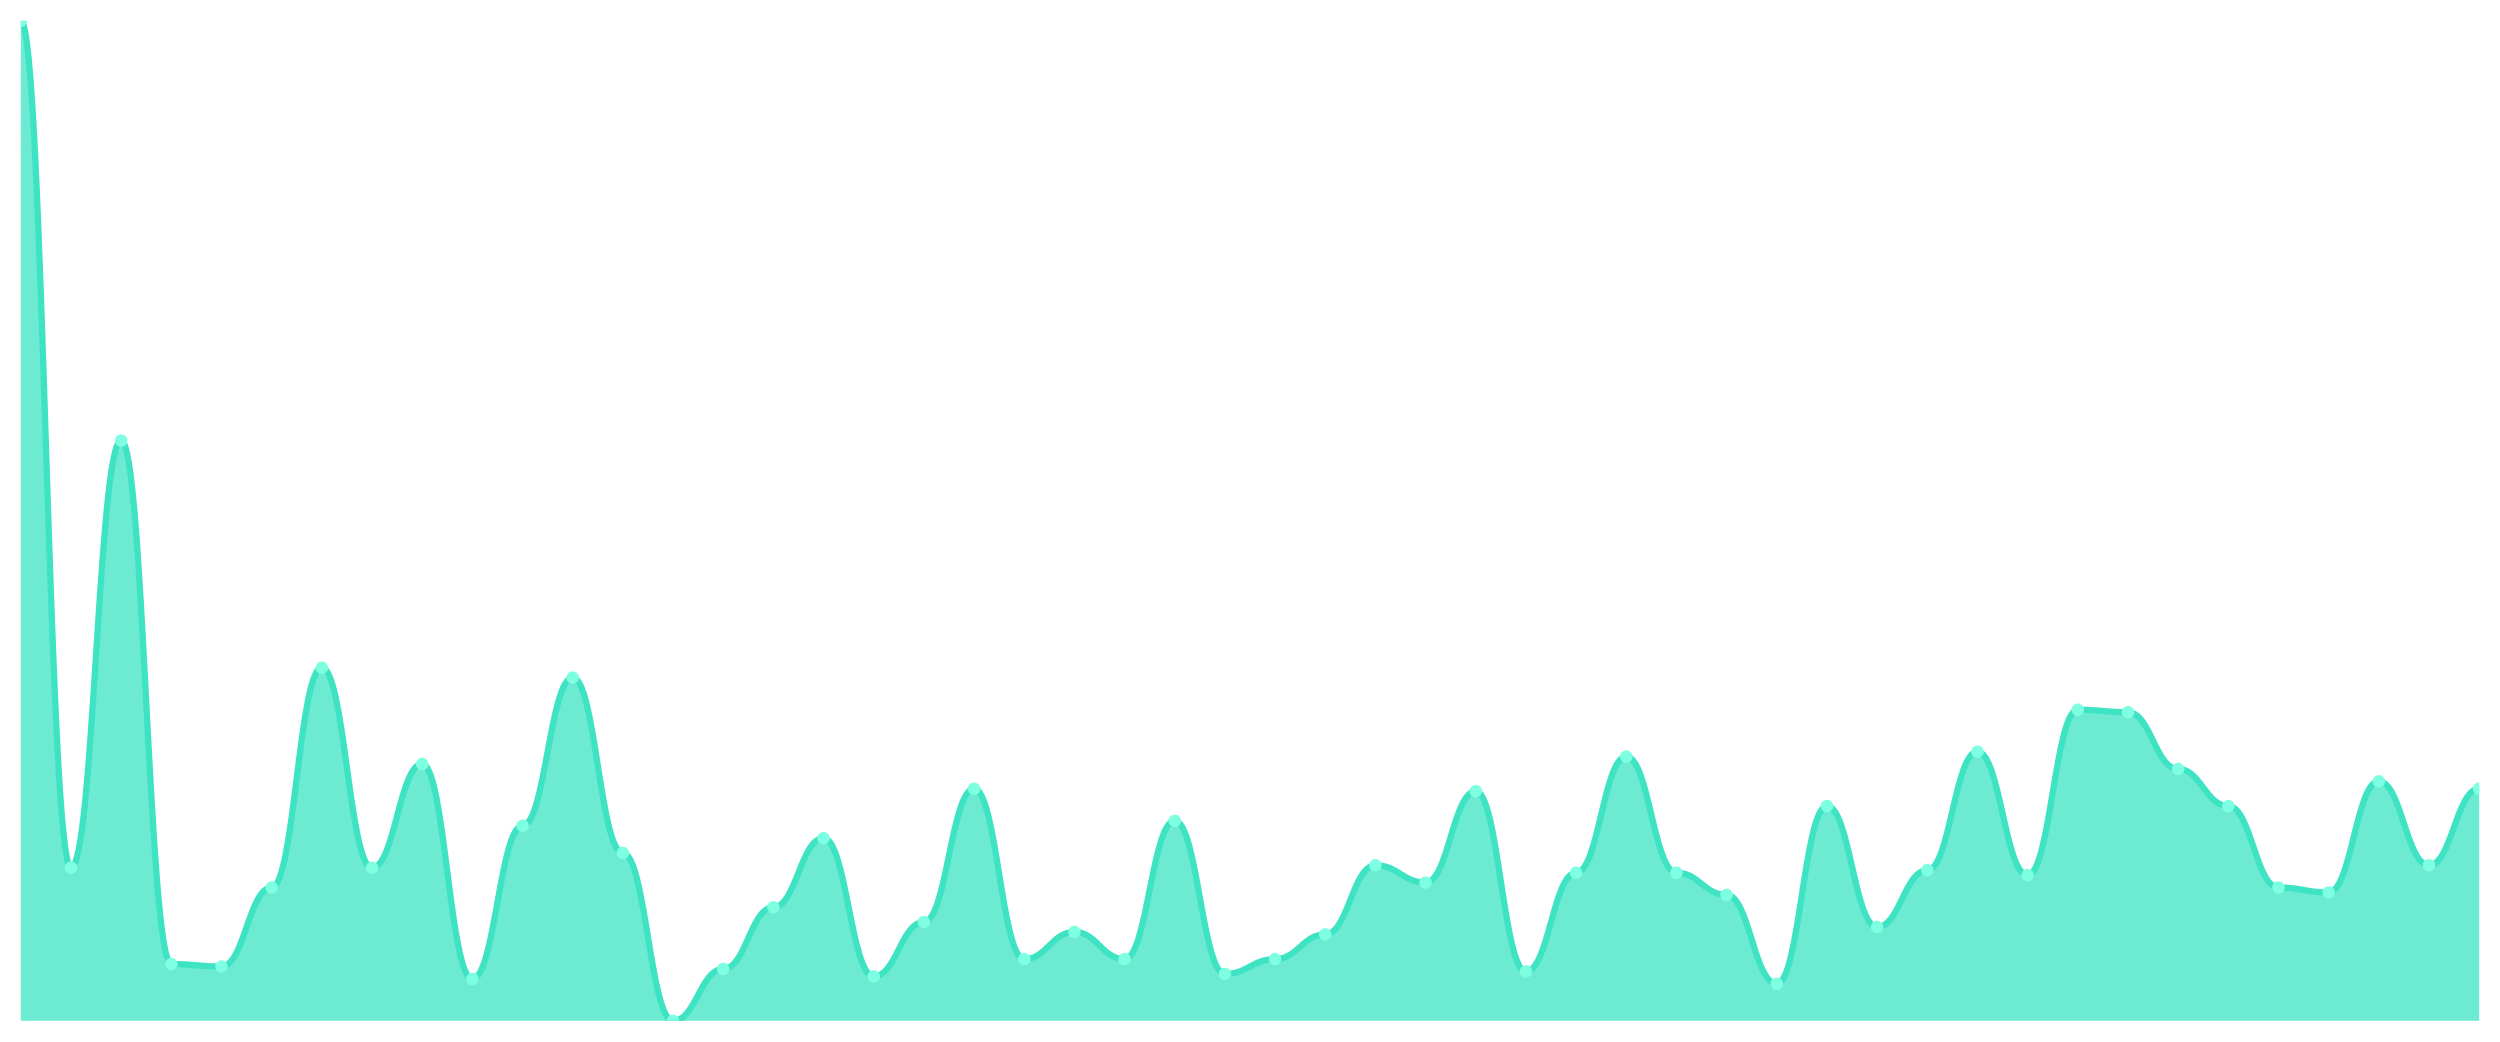
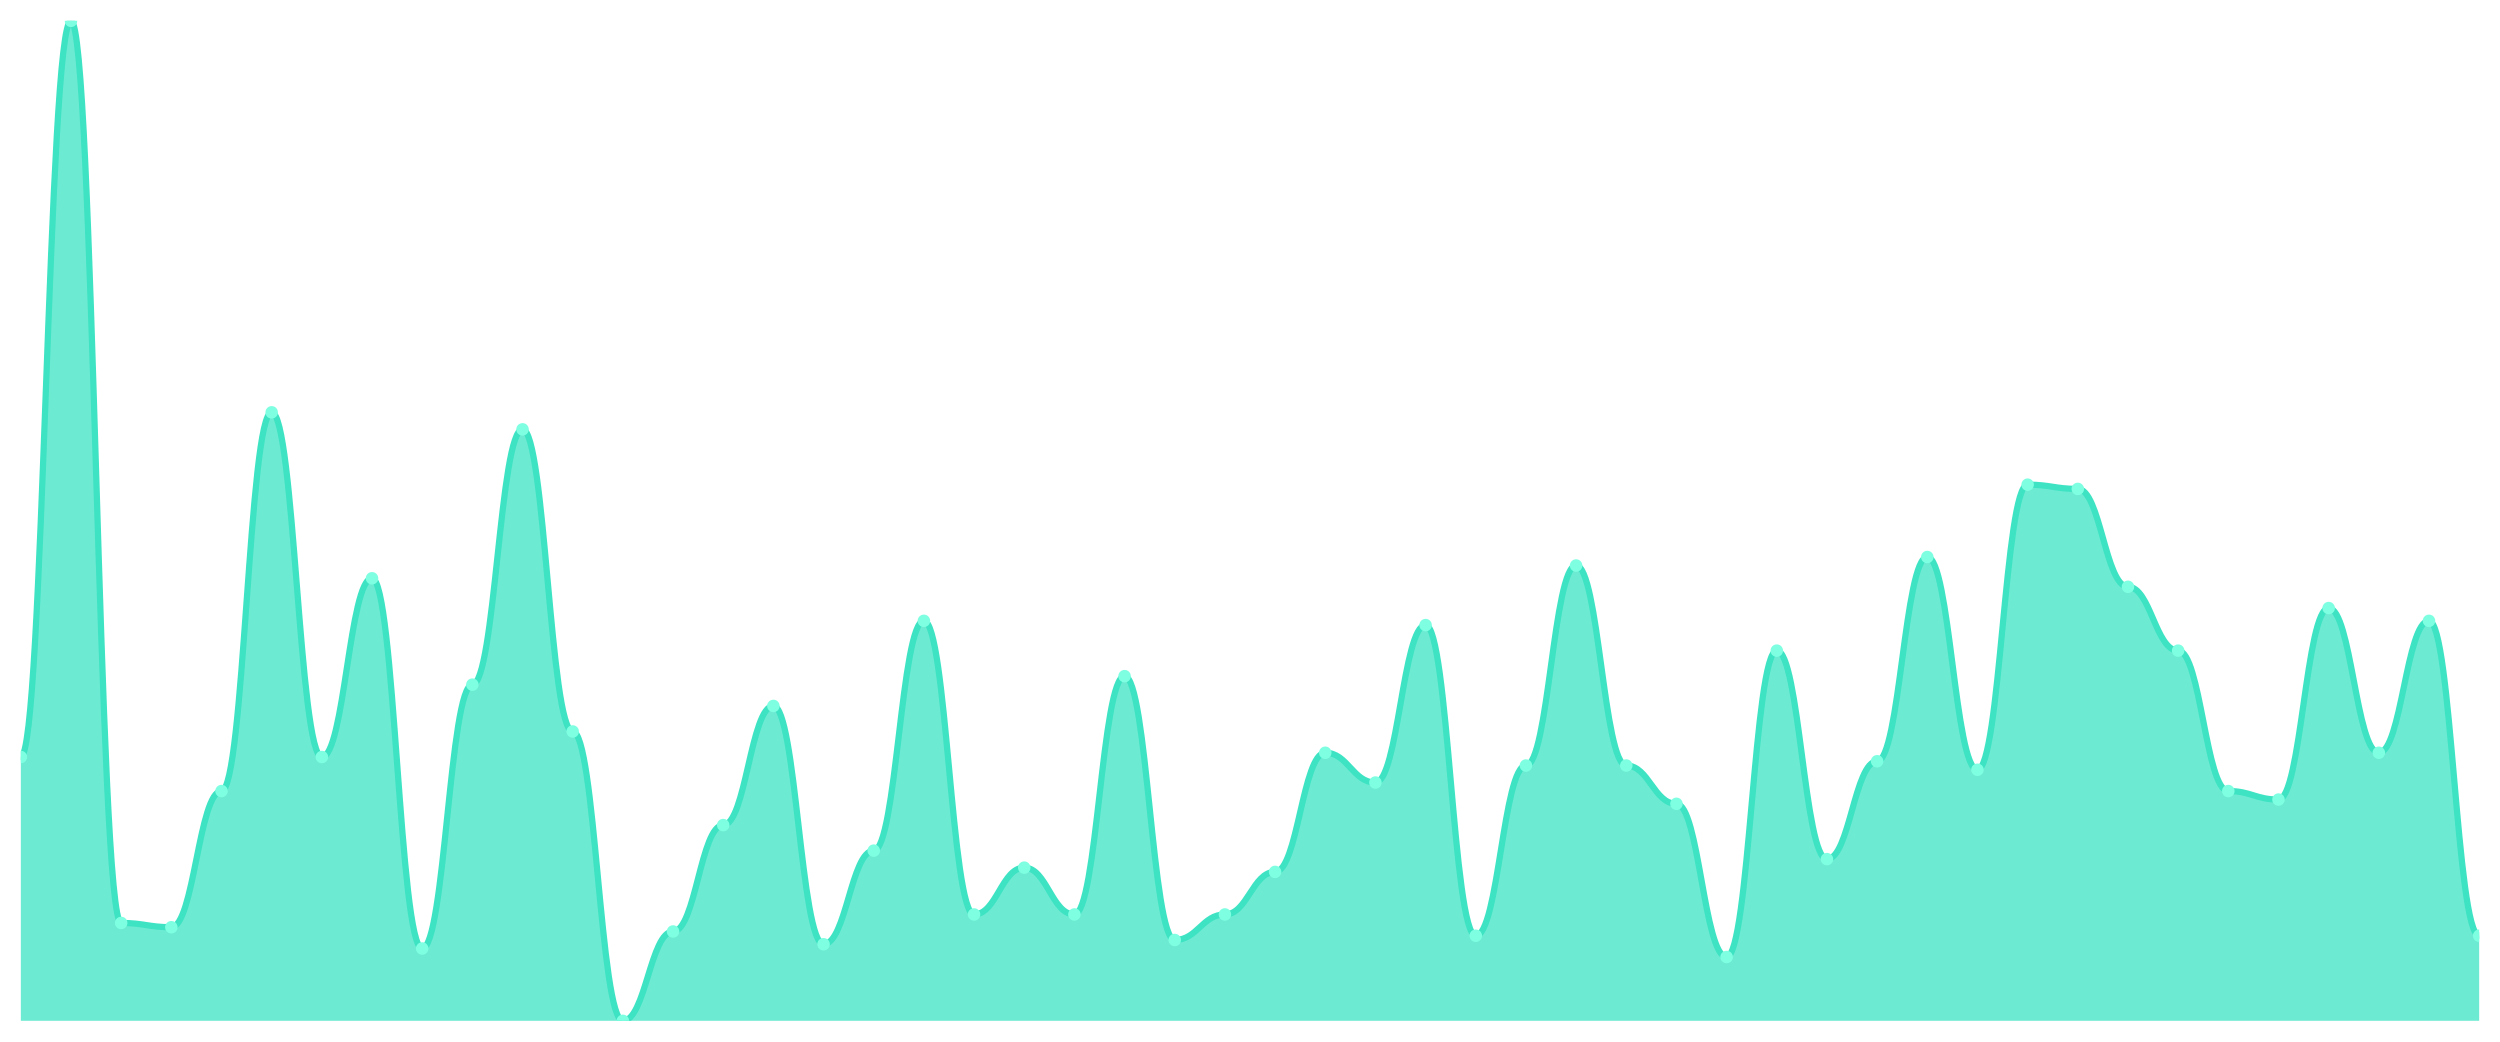
<svg xmlns="http://www.w3.org/2000/svg" viewBox="0 0 1200 500" width="1200" height="500">
  <defs>
    <clipPath id="c">
      <rect x="10" y="10" width="1180" height="480" />
    </clipPath>
  </defs>
  <rect width="1200" height="500" fill="none" />
  <g clip-path="url(#c)">
-     <path d="M 10,490 L 10,10 C 20.837,10 23.245,416.519 34.082,416.519 C 44.918,416.519 47.327,211.481 58.163,211.481 C 69,211.481 71.408,462.741 82.245,462.741 C 93.082,462.741 95.49,463.926 106.327,463.926 C 117.163,463.926 119.571,426 130.408,426 C 141.245,426 143.653,320.519 154.49,320.519 C 165.327,320.519 167.735,416.519 178.571,416.519 C 189.408,416.519 191.816,366.741 202.653,366.741 C 213.49,366.741 215.898,469.852 226.735,469.852 C 237.571,469.852 239.98,396.37 250.816,396.37 C 261.653,396.37 264.061,325.259 274.898,325.259 C 285.735,325.259 288.143,409.407 298.98,409.407 C 309.816,409.407 312.224,490 323.061,490 C 333.898,490 336.306,465.111 347.143,465.111 C 357.98,465.111 360.388,435.481 371.224,435.481 C 382.061,435.481 384.469,402.296 395.306,402.296 C 406.143,402.296 408.551,468.667 419.388,468.667 C 430.224,468.667 432.633,442.593 443.469,442.593 C 454.306,442.593 456.714,378.593 467.551,378.593 C 478.388,378.593 480.796,460.37 491.633,460.37 C 502.469,460.37 504.878,447.333 515.714,447.333 C 526.551,447.333 528.959,460.37 539.796,460.37 C 550.633,460.37 553.041,394 563.878,394 C 574.714,394 577.122,467.481 587.959,467.481 C 598.796,467.481 601.204,460.37 612.041,460.37 C 622.878,460.37 625.286,448.519 636.122,448.519 C 646.959,448.519 649.367,415.333 660.204,415.333 C 671.041,415.333 673.449,423.63 684.286,423.63 C 695.122,423.63 697.531,379.778 708.367,379.778 C 719.204,379.778 721.612,466.296 732.449,466.296 C 743.286,466.296 745.694,418.889 756.531,418.889 C 767.367,418.889 769.776,363.185 780.612,363.185 C 791.449,363.185 793.857,418.889 804.694,418.889 C 815.531,418.889 817.939,429.556 828.776,429.556 C 839.612,429.556 842.02,472.222 852.857,472.222 C 863.694,472.222 866.102,386.889 876.939,386.889 C 887.776,386.889 890.184,444.963 901.02,444.963 C 911.857,444.963 914.265,417.704 925.102,417.704 C 935.939,417.704 938.347,360.815 949.184,360.815 C 960.02,360.815 962.429,420.074 973.265,420.074 C 984.102,420.074 986.51,340.667 997.347,340.667 C 1008.184,340.667 1010.592,341.852 1021.429,341.852 C 1032.265,341.852 1034.673,369.111 1045.51,369.111 C 1056.347,369.111 1058.755,386.889 1069.592,386.889 C 1080.429,386.889 1082.837,426 1093.673,426 C 1104.51,426 1106.918,428.37 1117.755,428.37 C 1128.592,428.37 1131,375.037 1141.837,375.037 C 1152.673,375.037 1155.082,415.333 1165.918,415.333 C 1176.755,415.333 1179.163,378.593 1190,378.593 L 1190,490 Z" fill="rgba(61,227,195,0.75)" />
-     <path d="M 10,10 C 20.837,10 23.245,416.519 34.082,416.519 C 44.918,416.519 47.327,211.481 58.163,211.481 C 69,211.481 71.408,462.741 82.245,462.741 C 93.082,462.741 95.49,463.926 106.327,463.926 C 117.163,463.926 119.571,426 130.408,426 C 141.245,426 143.653,320.519 154.49,320.519 C 165.327,320.519 167.735,416.519 178.571,416.519 C 189.408,416.519 191.816,366.741 202.653,366.741 C 213.49,366.741 215.898,469.852 226.735,469.852 C 237.571,469.852 239.98,396.37 250.816,396.37 C 261.653,396.37 264.061,325.259 274.898,325.259 C 285.735,325.259 288.143,409.407 298.98,409.407 C 309.816,409.407 312.224,490 323.061,490 C 333.898,490 336.306,465.111 347.143,465.111 C 357.98,465.111 360.388,435.481 371.224,435.481 C 382.061,435.481 384.469,402.296 395.306,402.296 C 406.143,402.296 408.551,468.667 419.388,468.667 C 430.224,468.667 432.633,442.593 443.469,442.593 C 454.306,442.593 456.714,378.593 467.551,378.593 C 478.388,378.593 480.796,460.37 491.633,460.37 C 502.469,460.37 504.878,447.333 515.714,447.333 C 526.551,447.333 528.959,460.37 539.796,460.37 C 550.633,460.37 553.041,394 563.878,394 C 574.714,394 577.122,467.481 587.959,467.481 C 598.796,467.481 601.204,460.37 612.041,460.37 C 622.878,460.37 625.286,448.519 636.122,448.519 C 646.959,448.519 649.367,415.333 660.204,415.333 C 671.041,415.333 673.449,423.63 684.286,423.63 C 695.122,423.63 697.531,379.778 708.367,379.778 C 719.204,379.778 721.612,466.296 732.449,466.296 C 743.286,466.296 745.694,418.889 756.531,418.889 C 767.367,418.889 769.776,363.185 780.612,363.185 C 791.449,363.185 793.857,418.889 804.694,418.889 C 815.531,418.889 817.939,429.556 828.776,429.556 C 839.612,429.556 842.02,472.222 852.857,472.222 C 863.694,472.222 866.102,386.889 876.939,386.889 C 887.776,386.889 890.184,444.963 901.02,444.963 C 911.857,444.963 914.265,417.704 925.102,417.704 C 935.939,417.704 938.347,360.815 949.184,360.815 C 960.02,360.815 962.429,420.074 973.265,420.074 C 984.102,420.074 986.51,340.667 997.347,340.667 C 1008.184,340.667 1010.592,341.852 1021.429,341.852 C 1032.265,341.852 1034.673,369.111 1045.51,369.111 C 1056.347,369.111 1058.755,386.889 1069.592,386.889 C 1080.429,386.889 1082.837,426 1093.673,426 C 1104.51,426 1106.918,428.37 1117.755,428.37 C 1128.592,428.37 1131,375.037 1141.837,375.037 C 1152.673,375.037 1155.082,415.333 1165.918,415.333 C 1176.755,415.333 1179.163,378.593 1190,378.593" fill="none" stroke="#3de3c3" stroke-width="3" stroke-linecap="round" stroke-linejoin="round" />
-     <circle cx="10" cy="10" r="3" fill="#7fffe1" />
-     <circle cx="34.082" cy="416.519" r="3" fill="#7fffe1" />
-     <circle cx="58.163" cy="211.481" r="3" fill="#7fffe1" />
-     <circle cx="82.245" cy="462.741" r="3" fill="#7fffe1" />
-     <circle cx="106.327" cy="463.926" r="3" fill="#7fffe1" />
-     <circle cx="130.408" cy="426" r="3" fill="#7fffe1" />
-     <circle cx="154.49" cy="320.519" r="3" fill="#7fffe1" />
-     <circle cx="178.571" cy="416.519" r="3" fill="#7fffe1" />
-     <circle cx="202.653" cy="366.741" r="3" fill="#7fffe1" />
-     <circle cx="226.735" cy="469.852" r="3" fill="#7fffe1" />
-     <circle cx="250.816" cy="396.37" r="3" fill="#7fffe1" />
-     <circle cx="274.898" cy="325.259" r="3" fill="#7fffe1" />
-     <circle cx="298.98" cy="409.407" r="3" fill="#7fffe1" />
-     <circle cx="323.061" cy="490" r="3" fill="#7fffe1" />
-     <circle cx="347.143" cy="465.111" r="3" fill="#7fffe1" />
-     <circle cx="371.224" cy="435.481" r="3" fill="#7fffe1" />
-     <circle cx="395.306" cy="402.296" r="3" fill="#7fffe1" />
-     <circle cx="419.388" cy="468.667" r="3" fill="#7fffe1" />
-     <circle cx="443.469" cy="442.593" r="3" fill="#7fffe1" />
-     <circle cx="467.551" cy="378.593" r="3" fill="#7fffe1" />
-     <circle cx="491.633" cy="460.37" r="3" fill="#7fffe1" />
-     <circle cx="515.714" cy="447.333" r="3" fill="#7fffe1" />
-     <circle cx="539.796" cy="460.37" r="3" fill="#7fffe1" />
-     <circle cx="563.878" cy="394" r="3" fill="#7fffe1" />
-     <circle cx="587.959" cy="467.481" r="3" fill="#7fffe1" />
-     <circle cx="612.041" cy="460.37" r="3" fill="#7fffe1" />
-     <circle cx="636.122" cy="448.519" r="3" fill="#7fffe1" />
-     <circle cx="660.204" cy="415.333" r="3" fill="#7fffe1" />
-     <circle cx="684.286" cy="423.63" r="3" fill="#7fffe1" />
-     <circle cx="708.367" cy="379.778" r="3" fill="#7fffe1" />
-     <circle cx="732.449" cy="466.296" r="3" fill="#7fffe1" />
-     <circle cx="756.531" cy="418.889" r="3" fill="#7fffe1" />
-     <circle cx="780.612" cy="363.185" r="3" fill="#7fffe1" />
-     <circle cx="804.694" cy="418.889" r="3" fill="#7fffe1" />
-     <circle cx="828.776" cy="429.556" r="3" fill="#7fffe1" />
-     <circle cx="852.857" cy="472.222" r="3" fill="#7fffe1" />
-     <circle cx="876.939" cy="386.889" r="3" fill="#7fffe1" />
-     <circle cx="901.02" cy="444.963" r="3" fill="#7fffe1" />
-     <circle cx="925.102" cy="417.704" r="3" fill="#7fffe1" />
-     <circle cx="949.184" cy="360.815" r="3" fill="#7fffe1" />
-     <circle cx="973.265" cy="420.074" r="3" fill="#7fffe1" />
-     <circle cx="997.347" cy="340.667" r="3" fill="#7fffe1" />
-     <circle cx="1021.429" cy="341.852" r="3" fill="#7fffe1" />
-     <circle cx="1045.51" cy="369.111" r="3" fill="#7fffe1" />
-     <circle cx="1069.592" cy="386.889" r="3" fill="#7fffe1" />
-     <circle cx="1093.673" cy="426" r="3" fill="#7fffe1" />
-     <circle cx="1117.755" cy="428.37" r="3" fill="#7fffe1" />
-     <circle cx="1141.837" cy="375.037" r="3" fill="#7fffe1" />
-     <circle cx="1165.918" cy="415.333" r="3" fill="#7fffe1" />
-     <circle cx="1190" cy="378.593" r="3" fill="#7fffe1" />
+     <path d="M 10,490 L 10,363.362 C 20.837,363.362 23.245,10 34.082,10 C 44.918,10 47.327,443.021 58.163,443.021 C 69,443.021 71.408,445.064 82.245,445.064 C 93.082,445.064 95.49,379.702 106.327,379.702 C 117.163,379.702 119.571,197.915 130.408,197.915 C 141.245,197.915 143.653,363.362 154.49,363.362 C 165.327,363.362 167.735,277.574 178.571,277.574 C 189.408,277.574 191.816,455.277 202.653,455.277 C 213.49,455.277 215.898,328.638 226.735,328.638 C 237.571,328.638 239.98,206.085 250.816,206.085 C 261.653,206.085 264.061,351.106 274.898,351.106 C 285.735,351.106 288.143,490 298.98,490 C 309.816,490 312.224,447.106 323.061,447.106 C 333.898,447.106 336.306,396.043 347.143,396.043 C 357.98,396.043 360.388,338.851 371.224,338.851 C 382.061,338.851 384.469,453.234 395.306,453.234 C 406.143,453.234 408.551,408.298 419.388,408.298 C 430.224,408.298 432.633,298 443.469,298 C 454.306,298 456.714,438.936 467.551,438.936 C 478.388,438.936 480.796,416.468 491.633,416.468 C 502.469,416.468 504.878,438.936 515.714,438.936 C 526.551,438.936 528.959,324.553 539.796,324.553 C 550.633,324.553 553.041,451.191 563.878,451.191 C 574.714,451.191 577.122,438.936 587.959,438.936 C 598.796,438.936 601.204,418.511 612.041,418.511 C 622.878,418.511 625.286,361.319 636.122,361.319 C 646.959,361.319 649.367,375.617 660.204,375.617 C 671.041,375.617 673.449,300.043 684.286,300.043 C 695.122,300.043 697.531,449.149 708.367,449.149 C 719.204,449.149 721.612,367.447 732.449,367.447 C 743.286,367.447 745.694,271.447 756.531,271.447 C 767.367,271.447 769.776,367.447 780.612,367.447 C 791.449,367.447 793.857,385.83 804.694,385.83 C 815.531,385.83 817.939,459.362 828.776,459.362 C 839.612,459.362 842.02,312.298 852.857,312.298 C 863.694,312.298 866.102,412.383 876.939,412.383 C 887.776,412.383 890.184,365.404 901.02,365.404 C 911.857,365.404 914.265,267.362 925.102,267.362 C 935.939,267.362 938.347,369.489 949.184,369.489 C 960.02,369.489 962.429,232.638 973.265,232.638 C 984.102,232.638 986.51,234.681 997.347,234.681 C 1008.184,234.681 1010.592,281.66 1021.429,281.66 C 1032.265,281.66 1034.673,312.298 1045.51,312.298 C 1056.347,312.298 1058.755,379.702 1069.592,379.702 C 1080.429,379.702 1082.837,383.787 1093.673,383.787 C 1104.51,383.787 1106.918,291.872 1117.755,291.872 C 1128.592,291.872 1131,361.319 1141.837,361.319 C 1152.673,361.319 1155.082,298 1165.918,298 C 1176.755,298 1179.163,449.149 1190,449.149 L 1190,490 Z" fill="rgba(61,227,195,0.75)" />
+     <path d="M 10,363.362 C 20.837,363.362 23.245,10 34.082,10 C 44.918,10 47.327,443.021 58.163,443.021 C 69,443.021 71.408,445.064 82.245,445.064 C 93.082,445.064 95.49,379.702 106.327,379.702 C 117.163,379.702 119.571,197.915 130.408,197.915 C 141.245,197.915 143.653,363.362 154.49,363.362 C 165.327,363.362 167.735,277.574 178.571,277.574 C 189.408,277.574 191.816,455.277 202.653,455.277 C 213.49,455.277 215.898,328.638 226.735,328.638 C 237.571,328.638 239.98,206.085 250.816,206.085 C 261.653,206.085 264.061,351.106 274.898,351.106 C 285.735,351.106 288.143,490 298.98,490 C 309.816,490 312.224,447.106 323.061,447.106 C 333.898,447.106 336.306,396.043 347.143,396.043 C 357.98,396.043 360.388,338.851 371.224,338.851 C 382.061,338.851 384.469,453.234 395.306,453.234 C 406.143,453.234 408.551,408.298 419.388,408.298 C 430.224,408.298 432.633,298 443.469,298 C 454.306,298 456.714,438.936 467.551,438.936 C 478.388,438.936 480.796,416.468 491.633,416.468 C 502.469,416.468 504.878,438.936 515.714,438.936 C 526.551,438.936 528.959,324.553 539.796,324.553 C 550.633,324.553 553.041,451.191 563.878,451.191 C 574.714,451.191 577.122,438.936 587.959,438.936 C 598.796,438.936 601.204,418.511 612.041,418.511 C 622.878,418.511 625.286,361.319 636.122,361.319 C 646.959,361.319 649.367,375.617 660.204,375.617 C 671.041,375.617 673.449,300.043 684.286,300.043 C 695.122,300.043 697.531,449.149 708.367,449.149 C 719.204,449.149 721.612,367.447 732.449,367.447 C 743.286,367.447 745.694,271.447 756.531,271.447 C 767.367,271.447 769.776,367.447 780.612,367.447 C 791.449,367.447 793.857,385.83 804.694,385.83 C 815.531,385.83 817.939,459.362 828.776,459.362 C 839.612,459.362 842.02,312.298 852.857,312.298 C 863.694,312.298 866.102,412.383 876.939,412.383 C 887.776,412.383 890.184,365.404 901.02,365.404 C 911.857,365.404 914.265,267.362 925.102,267.362 C 935.939,267.362 938.347,369.489 949.184,369.489 C 960.02,369.489 962.429,232.638 973.265,232.638 C 984.102,232.638 986.51,234.681 997.347,234.681 C 1008.184,234.681 1010.592,281.66 1021.429,281.66 C 1032.265,281.66 1034.673,312.298 1045.51,312.298 C 1056.347,312.298 1058.755,379.702 1069.592,379.702 C 1080.429,379.702 1082.837,383.787 1093.673,383.787 C 1104.51,383.787 1106.918,291.872 1117.755,291.872 C 1128.592,291.872 1131,361.319 1141.837,361.319 C 1152.673,361.319 1155.082,298 1165.918,298 C 1176.755,298 1179.163,449.149 1190,449.149" fill="none" stroke="#3de3c3" stroke-width="3" stroke-linecap="round" stroke-linejoin="round" />
+     <circle cx="10" cy="363.362" r="3" fill="#7fffe1" />
+     <circle cx="34.082" cy="10" r="3" fill="#7fffe1" />
+     <circle cx="58.163" cy="443.021" r="3" fill="#7fffe1" />
+     <circle cx="82.245" cy="445.064" r="3" fill="#7fffe1" />
+     <circle cx="106.327" cy="379.702" r="3" fill="#7fffe1" />
+     <circle cx="130.408" cy="197.915" r="3" fill="#7fffe1" />
+     <circle cx="154.49" cy="363.362" r="3" fill="#7fffe1" />
+     <circle cx="178.571" cy="277.574" r="3" fill="#7fffe1" />
+     <circle cx="202.653" cy="455.277" r="3" fill="#7fffe1" />
+     <circle cx="226.735" cy="328.638" r="3" fill="#7fffe1" />
+     <circle cx="250.816" cy="206.085" r="3" fill="#7fffe1" />
+     <circle cx="274.898" cy="351.106" r="3" fill="#7fffe1" />
+     <circle cx="298.98" cy="490" r="3" fill="#7fffe1" />
+     <circle cx="323.061" cy="447.106" r="3" fill="#7fffe1" />
+     <circle cx="347.143" cy="396.043" r="3" fill="#7fffe1" />
+     <circle cx="371.224" cy="338.851" r="3" fill="#7fffe1" />
+     <circle cx="395.306" cy="453.234" r="3" fill="#7fffe1" />
+     <circle cx="419.388" cy="408.298" r="3" fill="#7fffe1" />
+     <circle cx="443.469" cy="298" r="3" fill="#7fffe1" />
+     <circle cx="467.551" cy="438.936" r="3" fill="#7fffe1" />
+     <circle cx="491.633" cy="416.468" r="3" fill="#7fffe1" />
+     <circle cx="515.714" cy="438.936" r="3" fill="#7fffe1" />
+     <circle cx="539.796" cy="324.553" r="3" fill="#7fffe1" />
+     <circle cx="563.878" cy="451.191" r="3" fill="#7fffe1" />
+     <circle cx="587.959" cy="438.936" r="3" fill="#7fffe1" />
+     <circle cx="612.041" cy="418.511" r="3" fill="#7fffe1" />
+     <circle cx="636.122" cy="361.319" r="3" fill="#7fffe1" />
+     <circle cx="660.204" cy="375.617" r="3" fill="#7fffe1" />
+     <circle cx="684.286" cy="300.043" r="3" fill="#7fffe1" />
+     <circle cx="708.367" cy="449.149" r="3" fill="#7fffe1" />
+     <circle cx="732.449" cy="367.447" r="3" fill="#7fffe1" />
+     <circle cx="756.531" cy="271.447" r="3" fill="#7fffe1" />
+     <circle cx="780.612" cy="367.447" r="3" fill="#7fffe1" />
+     <circle cx="804.694" cy="385.83" r="3" fill="#7fffe1" />
+     <circle cx="828.776" cy="459.362" r="3" fill="#7fffe1" />
+     <circle cx="852.857" cy="312.298" r="3" fill="#7fffe1" />
+     <circle cx="876.939" cy="412.383" r="3" fill="#7fffe1" />
+     <circle cx="901.02" cy="365.404" r="3" fill="#7fffe1" />
+     <circle cx="925.102" cy="267.362" r="3" fill="#7fffe1" />
+     <circle cx="949.184" cy="369.489" r="3" fill="#7fffe1" />
+     <circle cx="973.265" cy="232.638" r="3" fill="#7fffe1" />
+     <circle cx="997.347" cy="234.681" r="3" fill="#7fffe1" />
+     <circle cx="1021.429" cy="281.66" r="3" fill="#7fffe1" />
+     <circle cx="1045.51" cy="312.298" r="3" fill="#7fffe1" />
+     <circle cx="1069.592" cy="379.702" r="3" fill="#7fffe1" />
+     <circle cx="1093.673" cy="383.787" r="3" fill="#7fffe1" />
+     <circle cx="1117.755" cy="291.872" r="3" fill="#7fffe1" />
+     <circle cx="1141.837" cy="361.319" r="3" fill="#7fffe1" />
+     <circle cx="1165.918" cy="298" r="3" fill="#7fffe1" />
+     <circle cx="1190" cy="449.149" r="3" fill="#7fffe1" />
  </g>
</svg>
